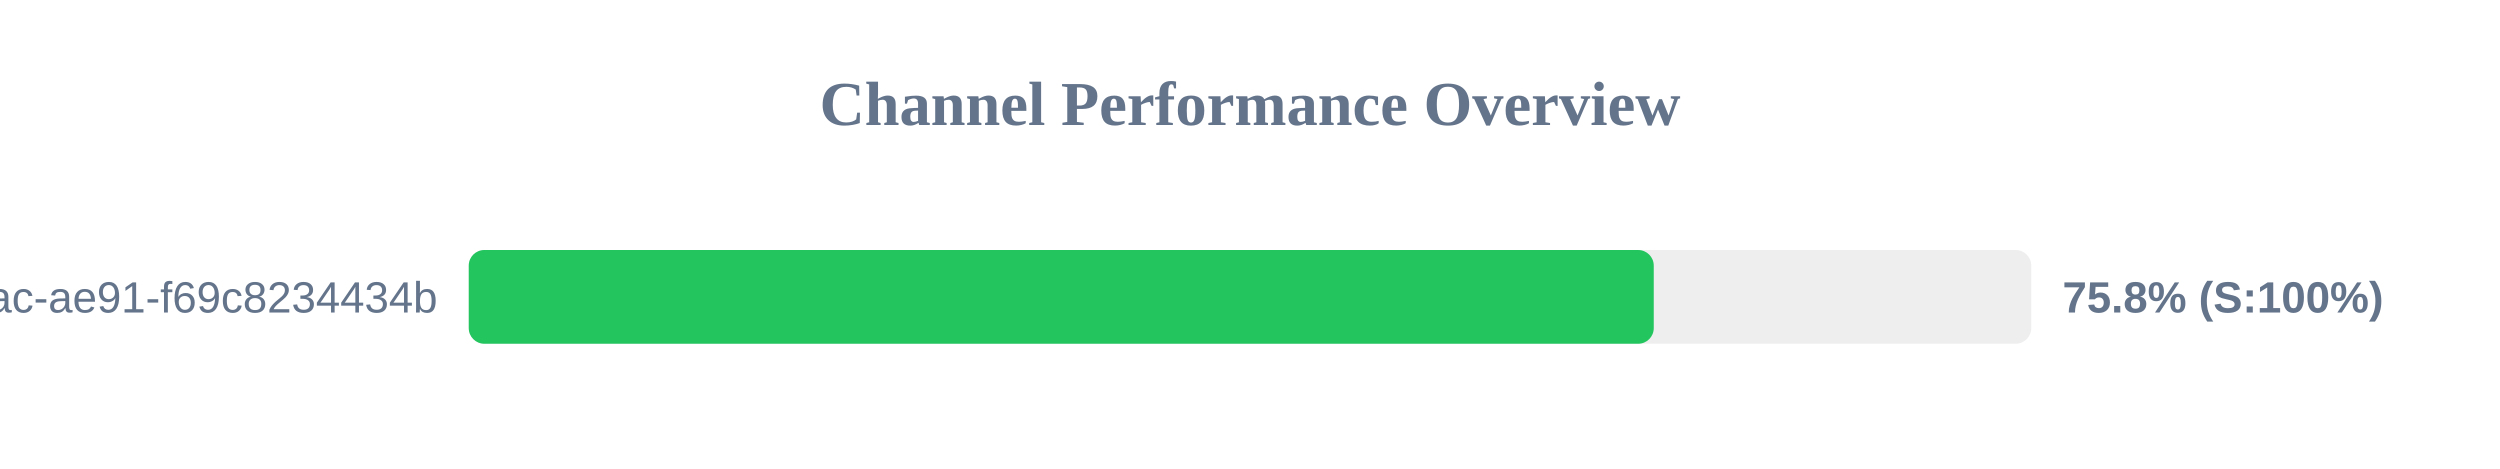
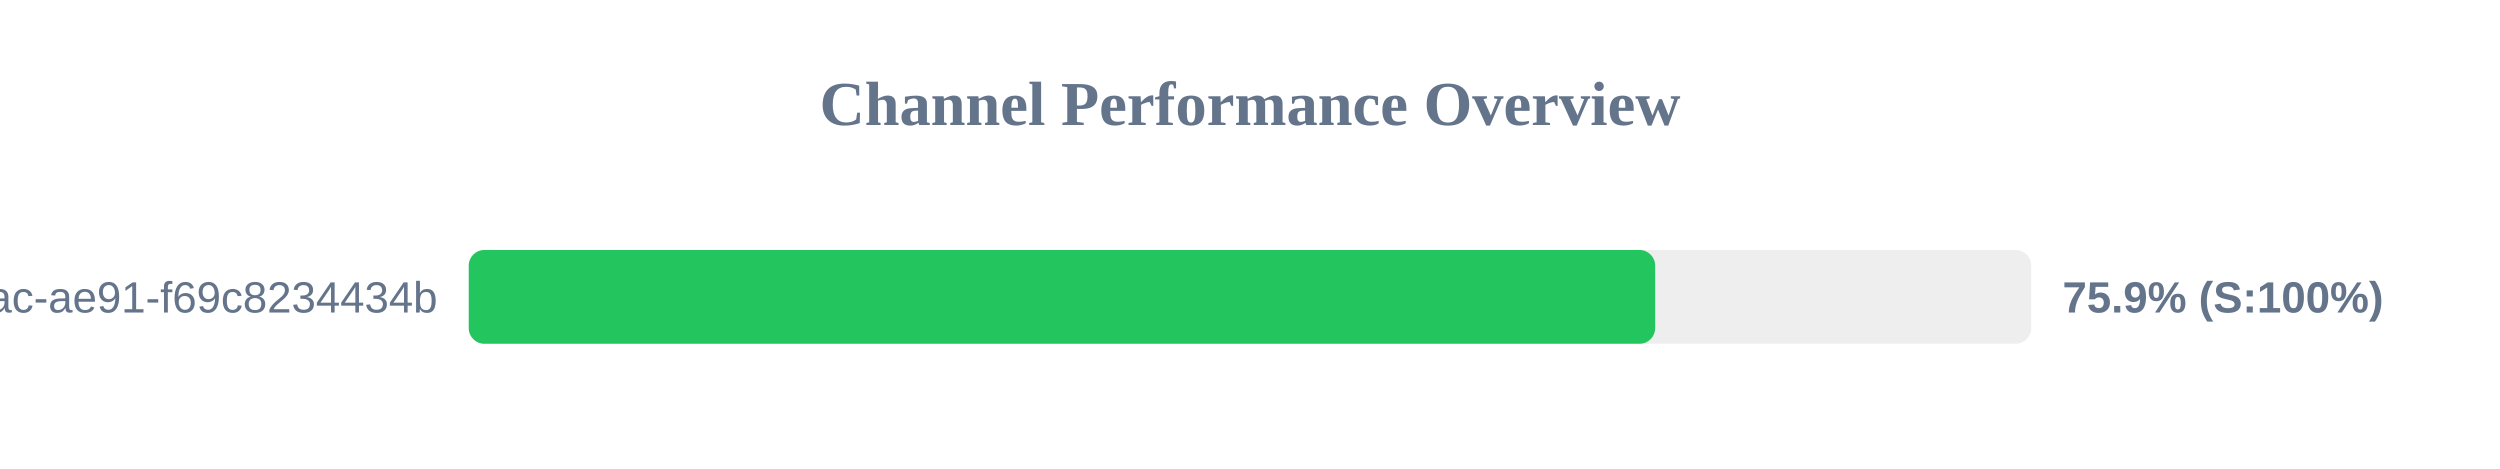
<svg xmlns="http://www.w3.org/2000/svg" width="800" height="150" version="1.1">
  <style>
        .row { font: 14px Arial; fill: #64748b; }
        .score { font: bold 14px Arial; fill: #64748b; }
    </style>
  <text x="400" y="40" text-anchor="middle" font-size="20px" font-weight="bold" fill="#64748b">Channel Performance Overview</text>
  <rect x="150" y="80" width="500" height="30" fill="#eee" rx="5" />
-   <rect x="150" y="80" width="379.2" height="30" fill="#22c55e" rx="5" />
+   <rect x="150" y="80" width="379.65" height="30" fill="#22c55e" rx="5" />
  <text x="140" y="100" text-anchor="end" class="row">?uuid=942b9cb8-92fa-46ac-ae91-f69c8234434b</text>
-   <text x="660" y="100" text-anchor="start" class="score">75.8% (S:100%)</text>
+   <text x="660" y="100" text-anchor="start" class="score">75.9% (S:100%)</text>
</svg>
